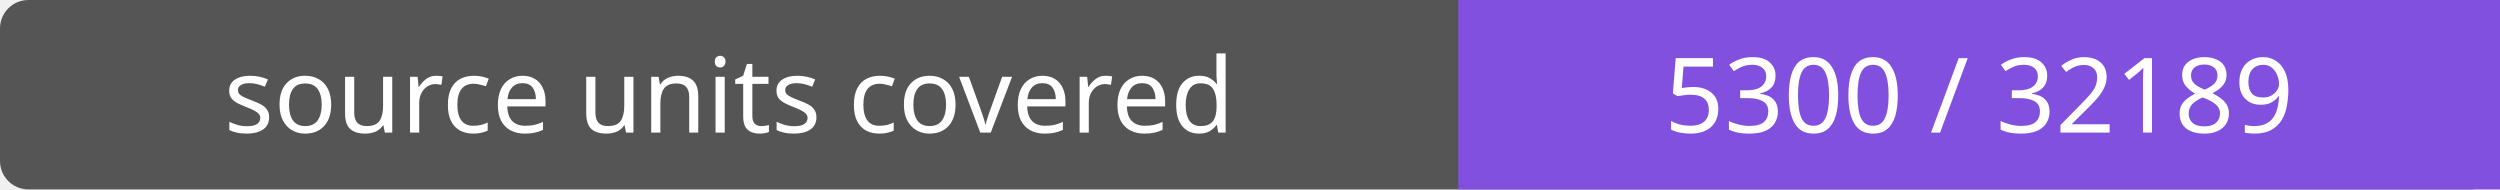
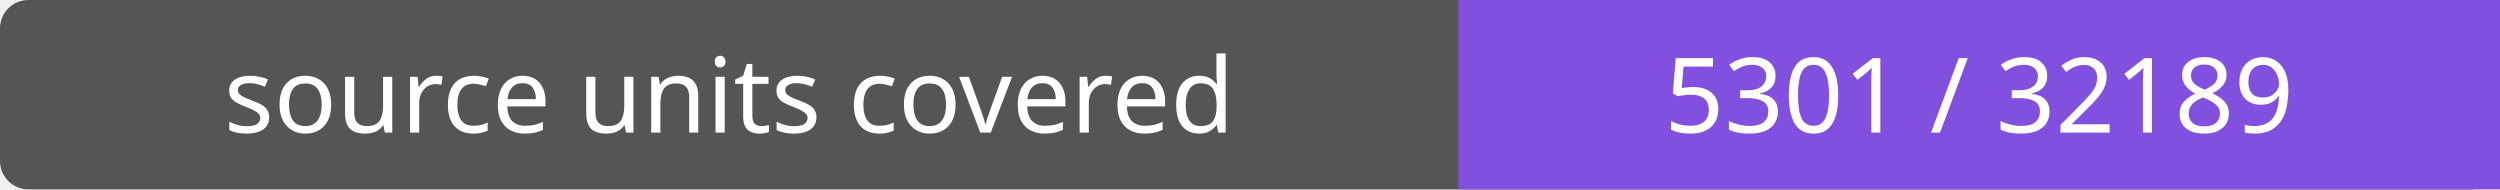
- <svg xmlns="http://www.w3.org/2000/svg" width="264" height="20" role="img" aria-label="source units covered: 5300 / 32189">
+ <svg xmlns="http://www.w3.org/2000/svg" width="264" height="20" role="img" aria-label="source units covered: 5301 / 32189">
  <rect width="264" height="20" rx="3" fill="#555" />
  <path fill="#8250df" d="M154 0h110v20H154z" />
  <g fill="#fff" text-anchor="middle" font-family="Verdana,sans-serif" font-size="11">
    <text x="77.0" y="14">source units covered</text>
-     <text x="209.0" y="14">5300 / 32189</text>
+     <text x="209.0" y="14">5301 / 32189</text>
  </g>
</svg>
